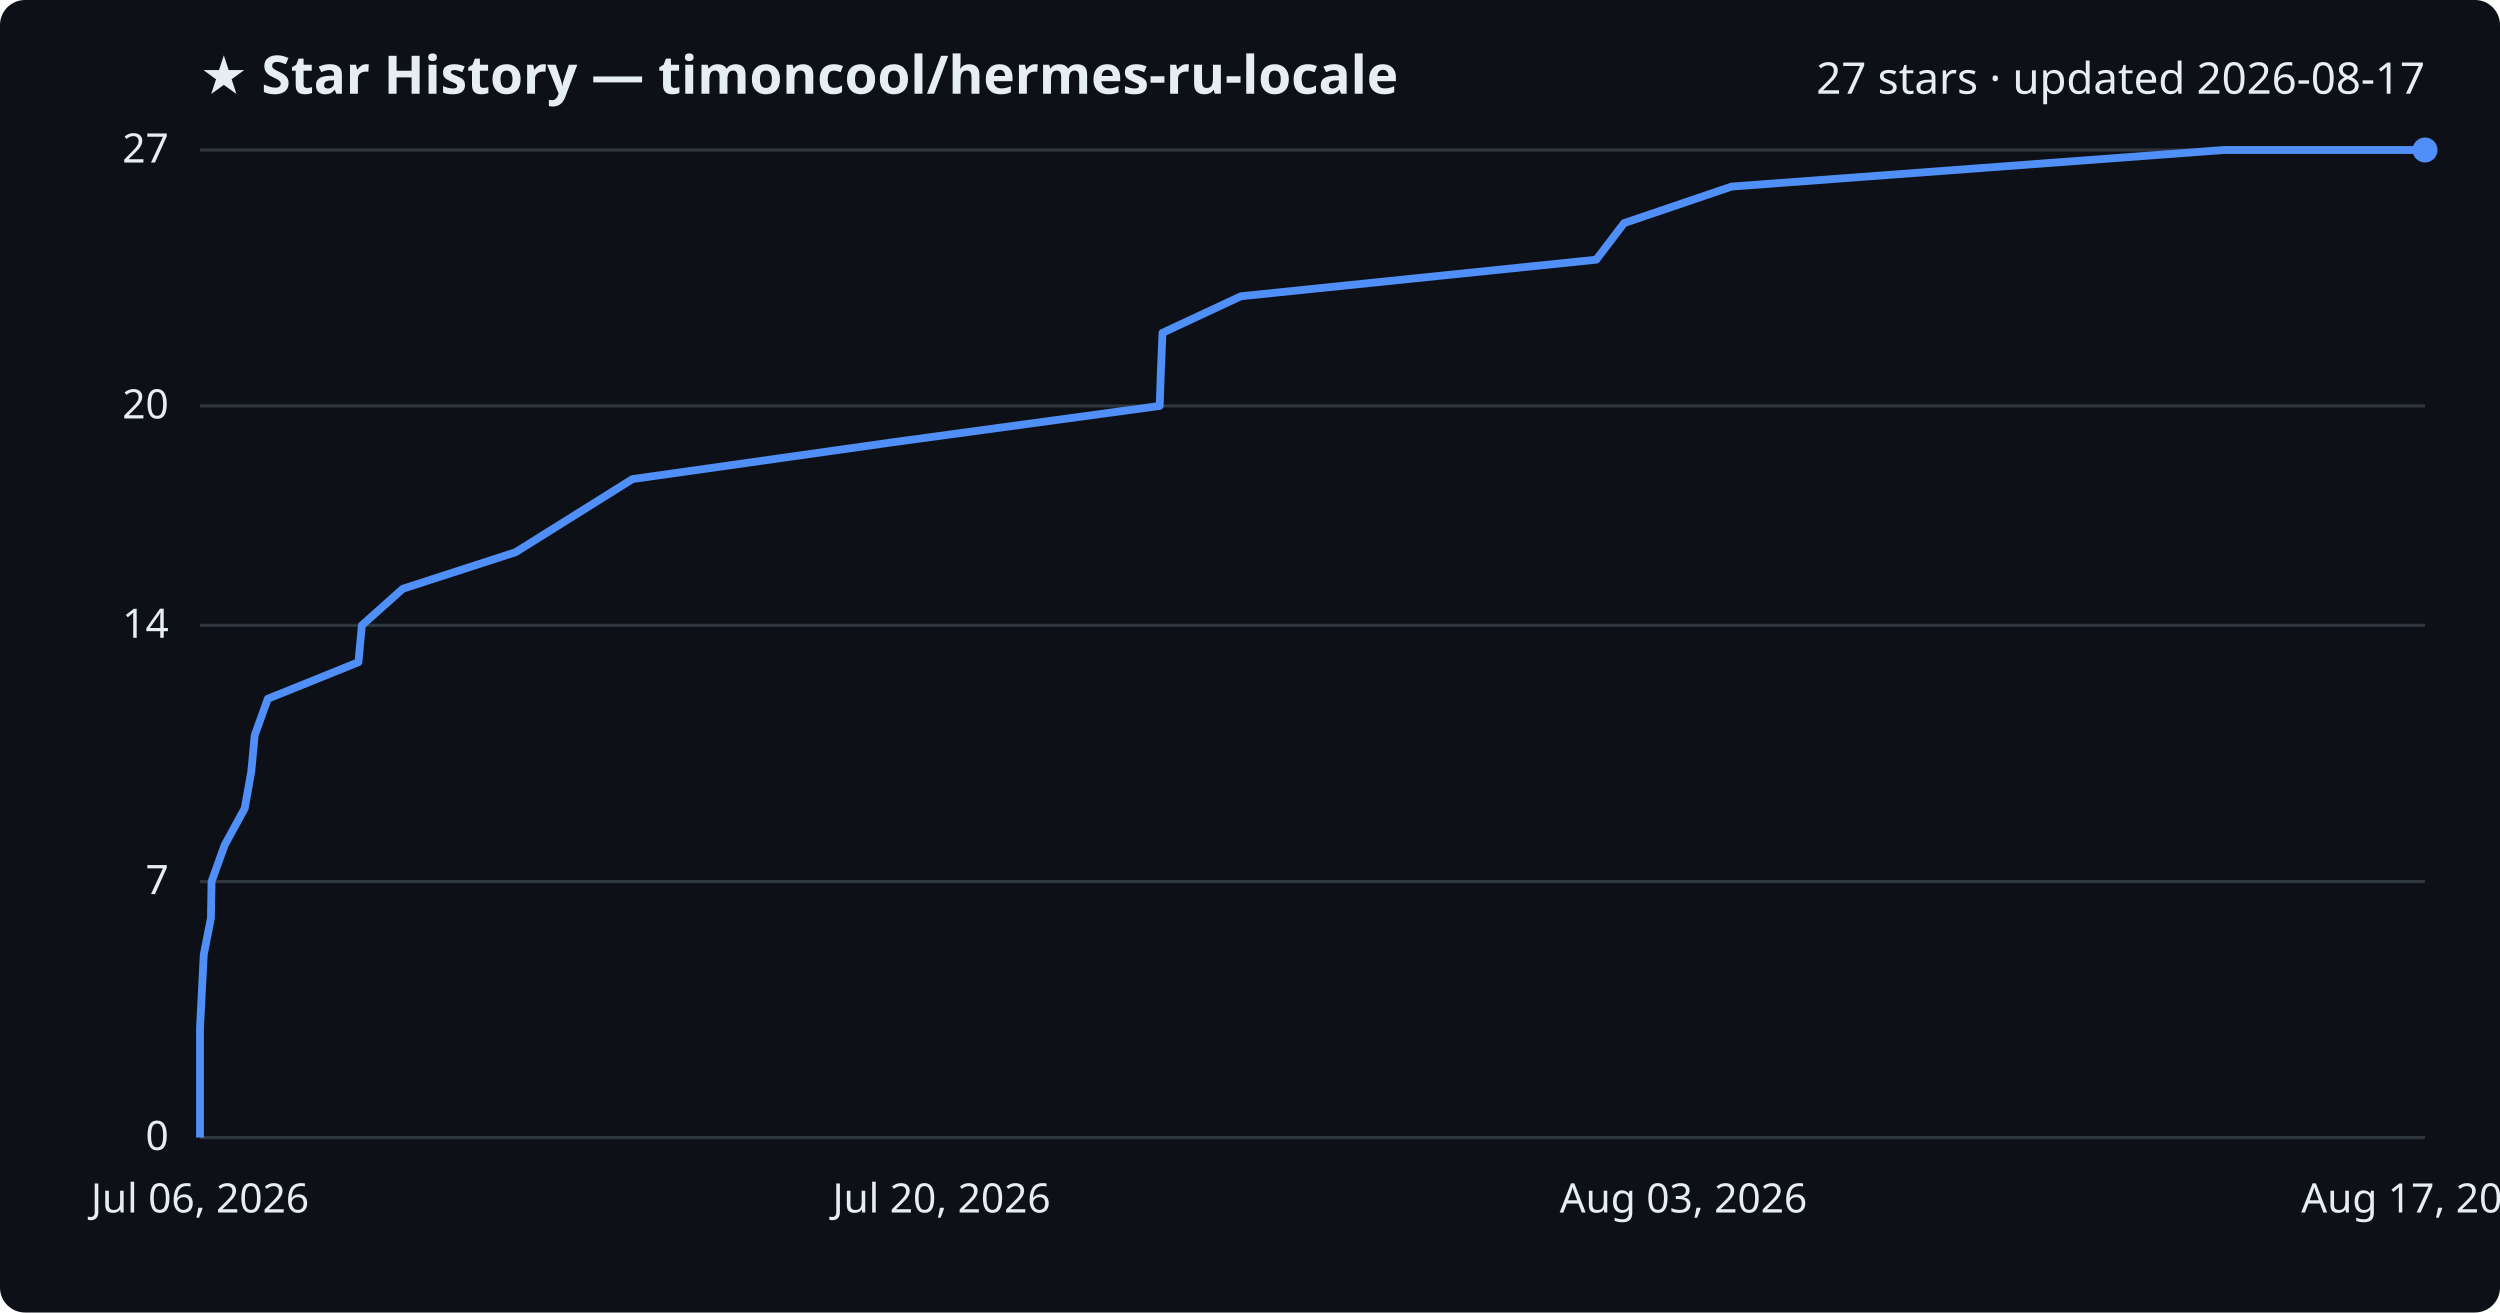
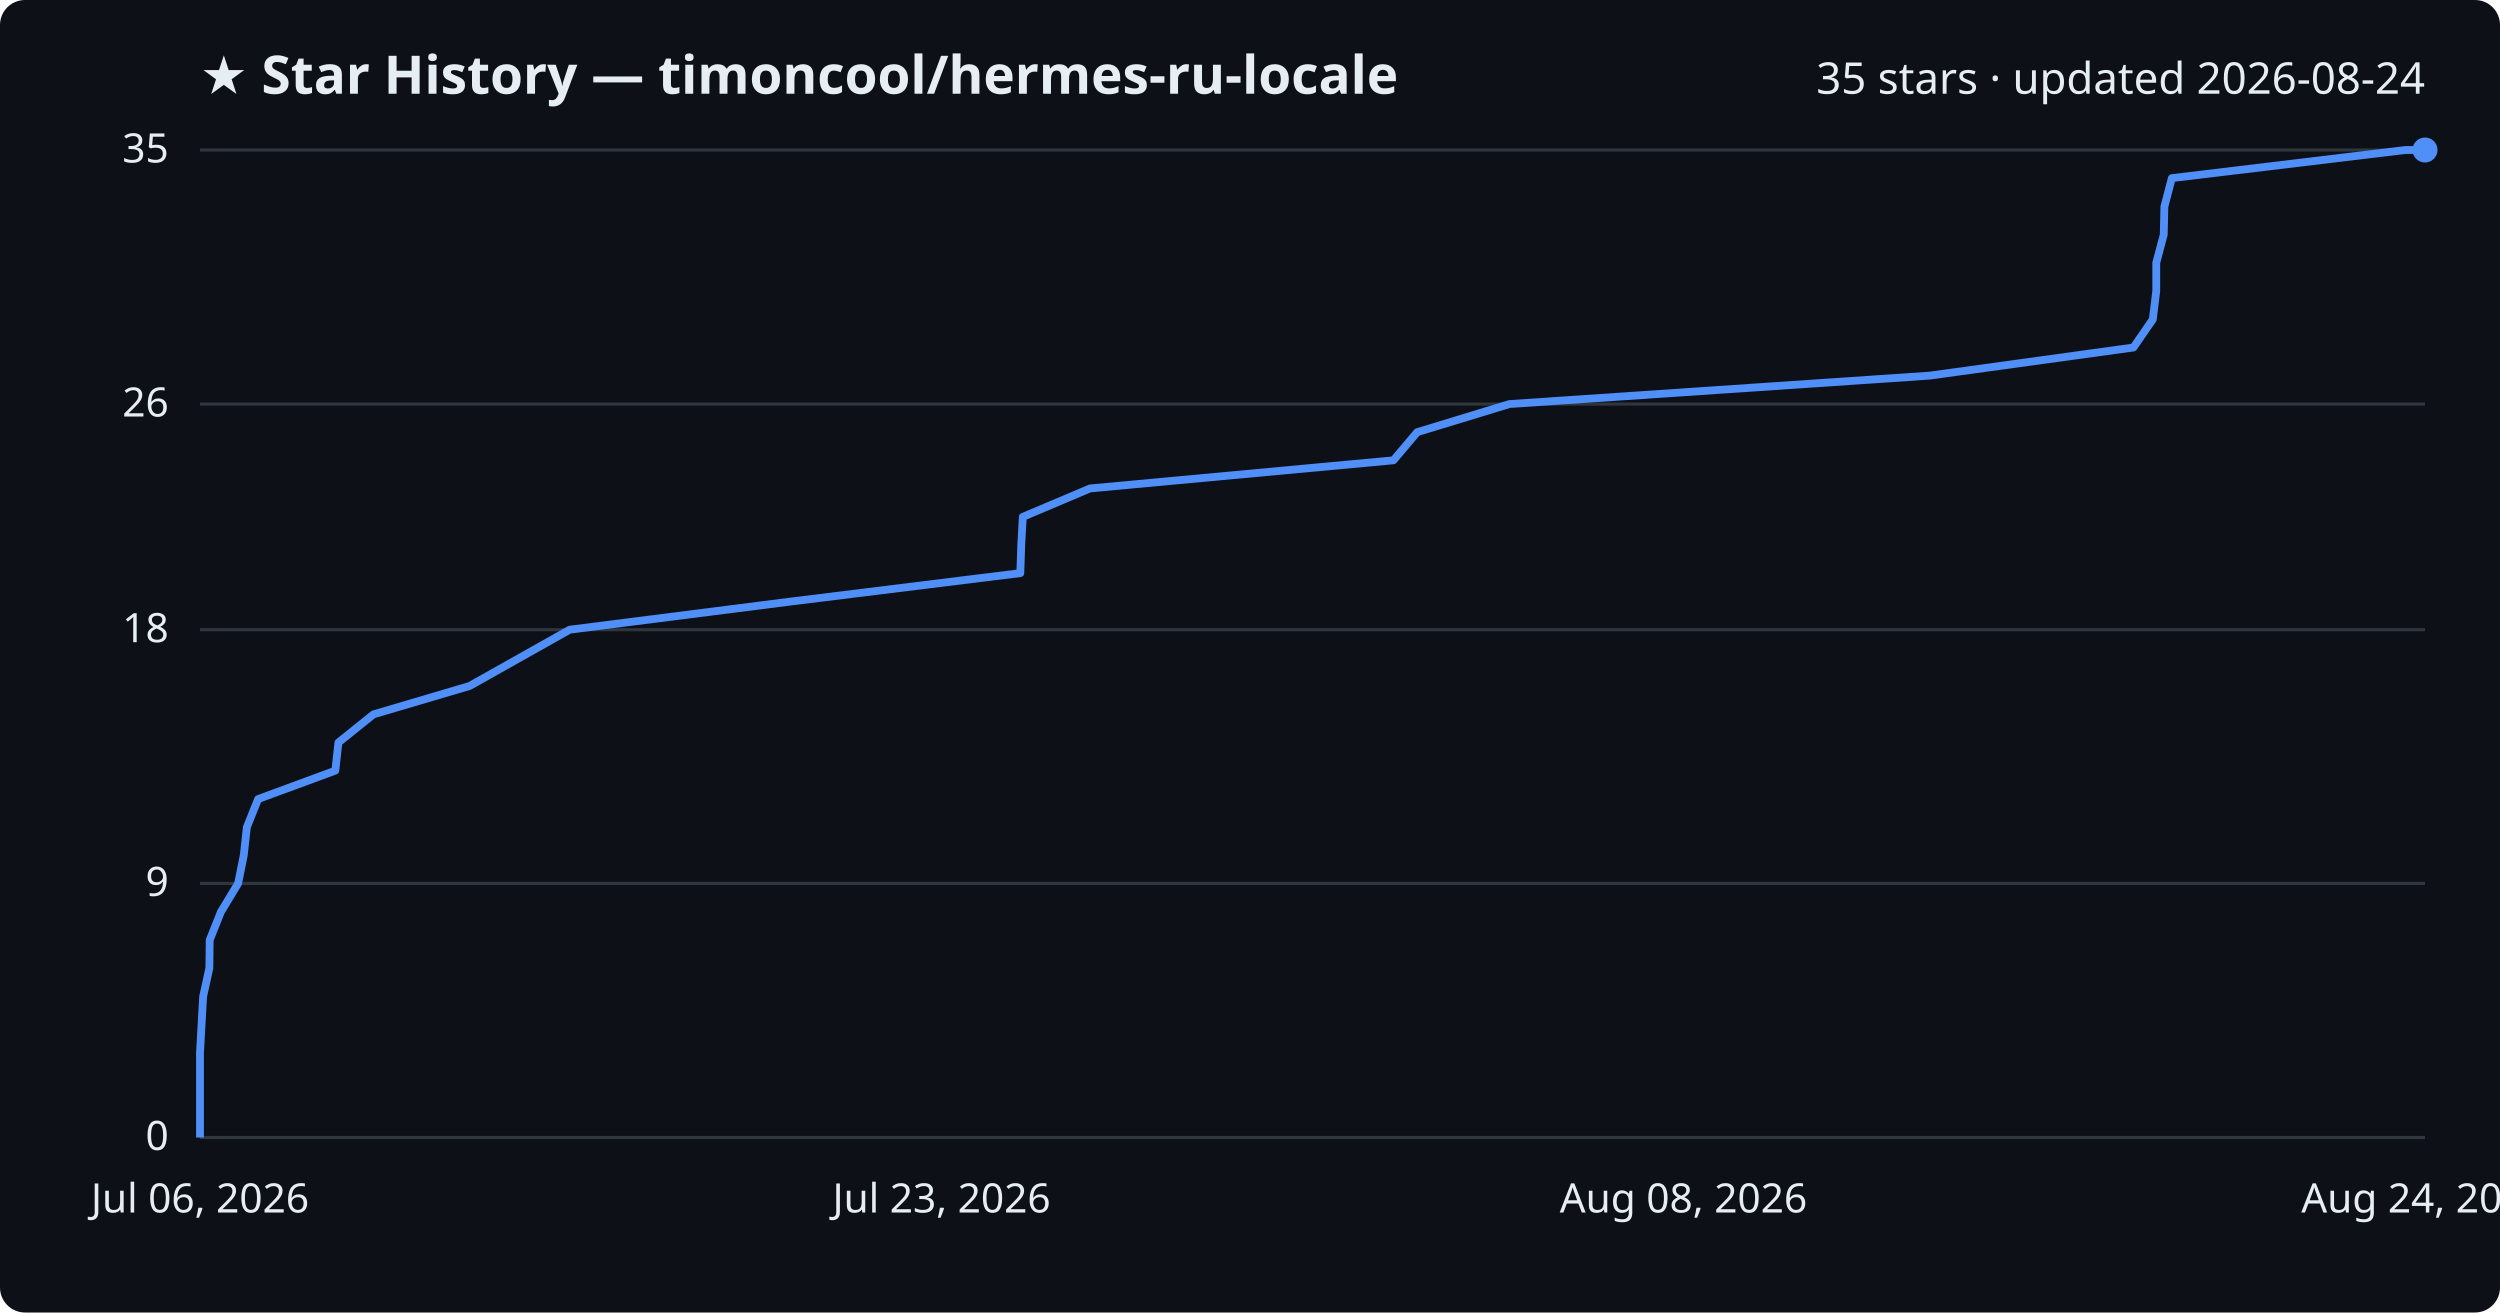
<svg xmlns="http://www.w3.org/2000/svg" viewBox="0 0 800 420" font-family="Segoe UI, sans-serif">
  <rect width="800" height="420" fill="#0d1117" rx="8" />
  <text x="64" y="30" fill="#e6edf3" font-size="17" font-weight="700">★ Star History — timoncool/hermes-ru-locale</text>
-   <text x="776" y="30" fill="#e6edf3" font-size="14" text-anchor="end">27 stars · updated 2026-08-17</text>
+   <text x="776" y="30" fill="#e6edf3" font-size="14" text-anchor="end">35 stars · updated 2026-08-24</text>
  <line x1="64" y1="364.0" x2="776" y2="364.0" stroke="#30363d" stroke-width="1" />
  <text x="54" y="368.0" fill="#e6edf3" font-size="13" text-anchor="end">0</text>
-   <line x1="64" y1="282.1" x2="776" y2="282.1" stroke="#30363d" stroke-width="1" />
-   <text x="54" y="286.1" fill="#e6edf3" font-size="13" text-anchor="end">7</text>
-   <line x1="64" y1="200.1" x2="776" y2="200.1" stroke="#30363d" stroke-width="1" />
-   <text x="54" y="204.1" fill="#e6edf3" font-size="13" text-anchor="end">14</text>
-   <line x1="64" y1="129.9" x2="776" y2="129.9" stroke="#30363d" stroke-width="1" />
-   <text x="54" y="133.9" fill="#e6edf3" font-size="13" text-anchor="end">20</text>
+   <line x1="64" y1="282.7" x2="776" y2="282.7" stroke="#30363d" stroke-width="1" />
+   <text x="54" y="286.7" fill="#e6edf3" font-size="13" text-anchor="end">9</text>
+   <line x1="64" y1="201.5" x2="776" y2="201.5" stroke="#30363d" stroke-width="1" />
+   <text x="54" y="205.5" fill="#e6edf3" font-size="13" text-anchor="end">18</text>
+   <line x1="64" y1="129.3" x2="776" y2="129.3" stroke="#30363d" stroke-width="1" />
+   <text x="54" y="133.3" fill="#e6edf3" font-size="13" text-anchor="end">26</text>
  <line x1="64" y1="48.0" x2="776" y2="48.0" stroke="#30363d" stroke-width="1" />
-   <text x="54" y="52.0" fill="#e6edf3" font-size="13" text-anchor="end">27</text>
-   <path d="M64.0,364.0 L64.0,352.3 L64.0,340.6 L64.0,328.9 L64.6,317.2 L65.2,305.5 L67.5,293.8 L67.7,282.1 L71.9,270.4 L78.3,258.7 L80.4,247.0 L81.5,235.3 L85.7,223.6 L114.7,211.9 L115.8,200.1 L128.9,188.4 L165.0,176.7 L183.7,165.0 L202.4,153.3 L285.1,141.6 L371.1,129.9 L371.5,118.2 L372.0,106.5 L397.1,94.8 L510.8,83.1 L519.7,71.4 L554.1,59.7 L711.6,48.0 L776.0,48.0" fill="none" stroke="#4f8ff7" stroke-width="2.5" stroke-linejoin="round" />
+   <text x="54" y="52.0" fill="#e6edf3" font-size="13" text-anchor="end">35</text>
+   <path d="M64.0,364.0 L64.0,355.0 L64.0,345.9 L64.0,336.9 L64.5,327.9 L65.0,318.9 L67.0,309.8 L67.1,300.8 L70.7,291.8 L76.2,282.7 L78.0,273.7 L79.0,264.7 L82.6,255.7 L107.3,246.6 L108.3,237.6 L119.5,228.6 L150.3,219.5 L166.3,210.5 L182.3,201.5 L253.0,192.5 L326.5,183.4 L326.8,174.4 L327.3,165.4 L348.8,156.3 L445.9,147.3 L453.5,138.3 L483.0,129.3 L617.5,120.2 L682.7,111.2 L688.9,102.2 L690.0,93.1 L690.0,84.1 L692.4,75.1 L692.6,66.1 L695.0,57.0 L769.7,48.0 L776.0,48.0" fill="none" stroke="#4f8ff7" stroke-width="2.5" stroke-linejoin="round" />
  <circle cx="776.0" cy="48.0" r="4" fill="#4f8ff7" />
  <text x="64.0" y="388" fill="#e6edf3" font-size="13" text-anchor="middle">Jul 06, 2026</text>
-   <text x="301.3" y="388" fill="#e6edf3" font-size="13" text-anchor="middle">Jul 20, 2026</text>
-   <text x="538.7" y="388" fill="#e6edf3" font-size="13" text-anchor="middle">Aug 03, 2026</text>
-   <text x="776.0" y="388" fill="#e6edf3" font-size="13" text-anchor="middle">Aug 17, 2026</text>
+   <text x="301.3" y="388" fill="#e6edf3" font-size="13" text-anchor="middle">Jul 23, 2026</text>
+   <text x="538.7" y="388" fill="#e6edf3" font-size="13" text-anchor="middle">Aug 08, 2026</text>
+   <text x="776.0" y="388" fill="#e6edf3" font-size="13" text-anchor="middle">Aug 24, 2026</text>
</svg>
